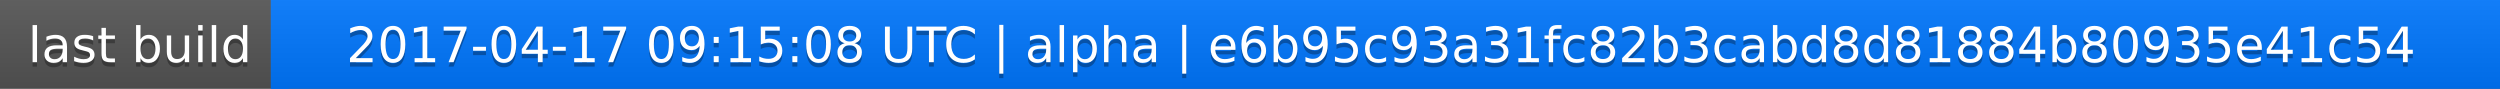
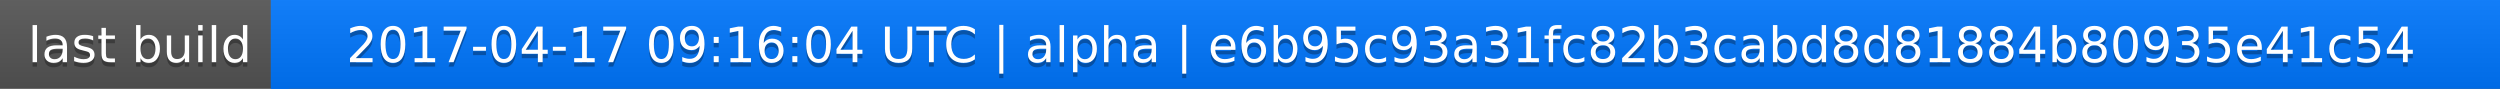
<svg xmlns="http://www.w3.org/2000/svg" width="563" height="20">
  <linearGradient id="a" x2="0" y2="100%">
    <stop offset="0" stop-color="#bbb" stop-opacity=".1" />
    <stop offset="1" stop-opacity=".1" />
  </linearGradient>
  <rect rx="0" width="563" height="20" fill="#555" />
  <rect rx="0" x="61" width="502" height="20" fill="#07f" />
  <path fill="#07f" d="M61 0h4v20h-4z" />
  <rect rx="0" width="563" height="20" fill="url(#a)" />
  <g fill="#fff" text-anchor="middle" font-family="DejaVu Sans,Verdana,Geneva,sans-serif" font-size="11">
    <text x="31.5" y="15" fill="#010101" fill-opacity=".3">last build</text>
    <text x="31.5" y="14">last build</text>
-     <text x="311" y="15" fill="#010101" fill-opacity=".3">2017-04-17 09:15:08 UTC | alpha | e6b95c93a31fc82b3cabd8d81884b80935e41c54</text>
-     <text x="311" y="14">2017-04-17 09:15:08 UTC | alpha | e6b95c93a31fc82b3cabd8d81884b80935e41c54</text>
+     <text x="311" y="15" fill="#010101" fill-opacity=".3">2017-04-17 09:16:04 UTC | alpha | e6b95c93a31fc82b3cabd8d81884b80935e41c54</text>
+     <text x="311" y="14">2017-04-17 09:16:04 UTC | alpha | e6b95c93a31fc82b3cabd8d81884b80935e41c54</text>
  </g>
</svg>
